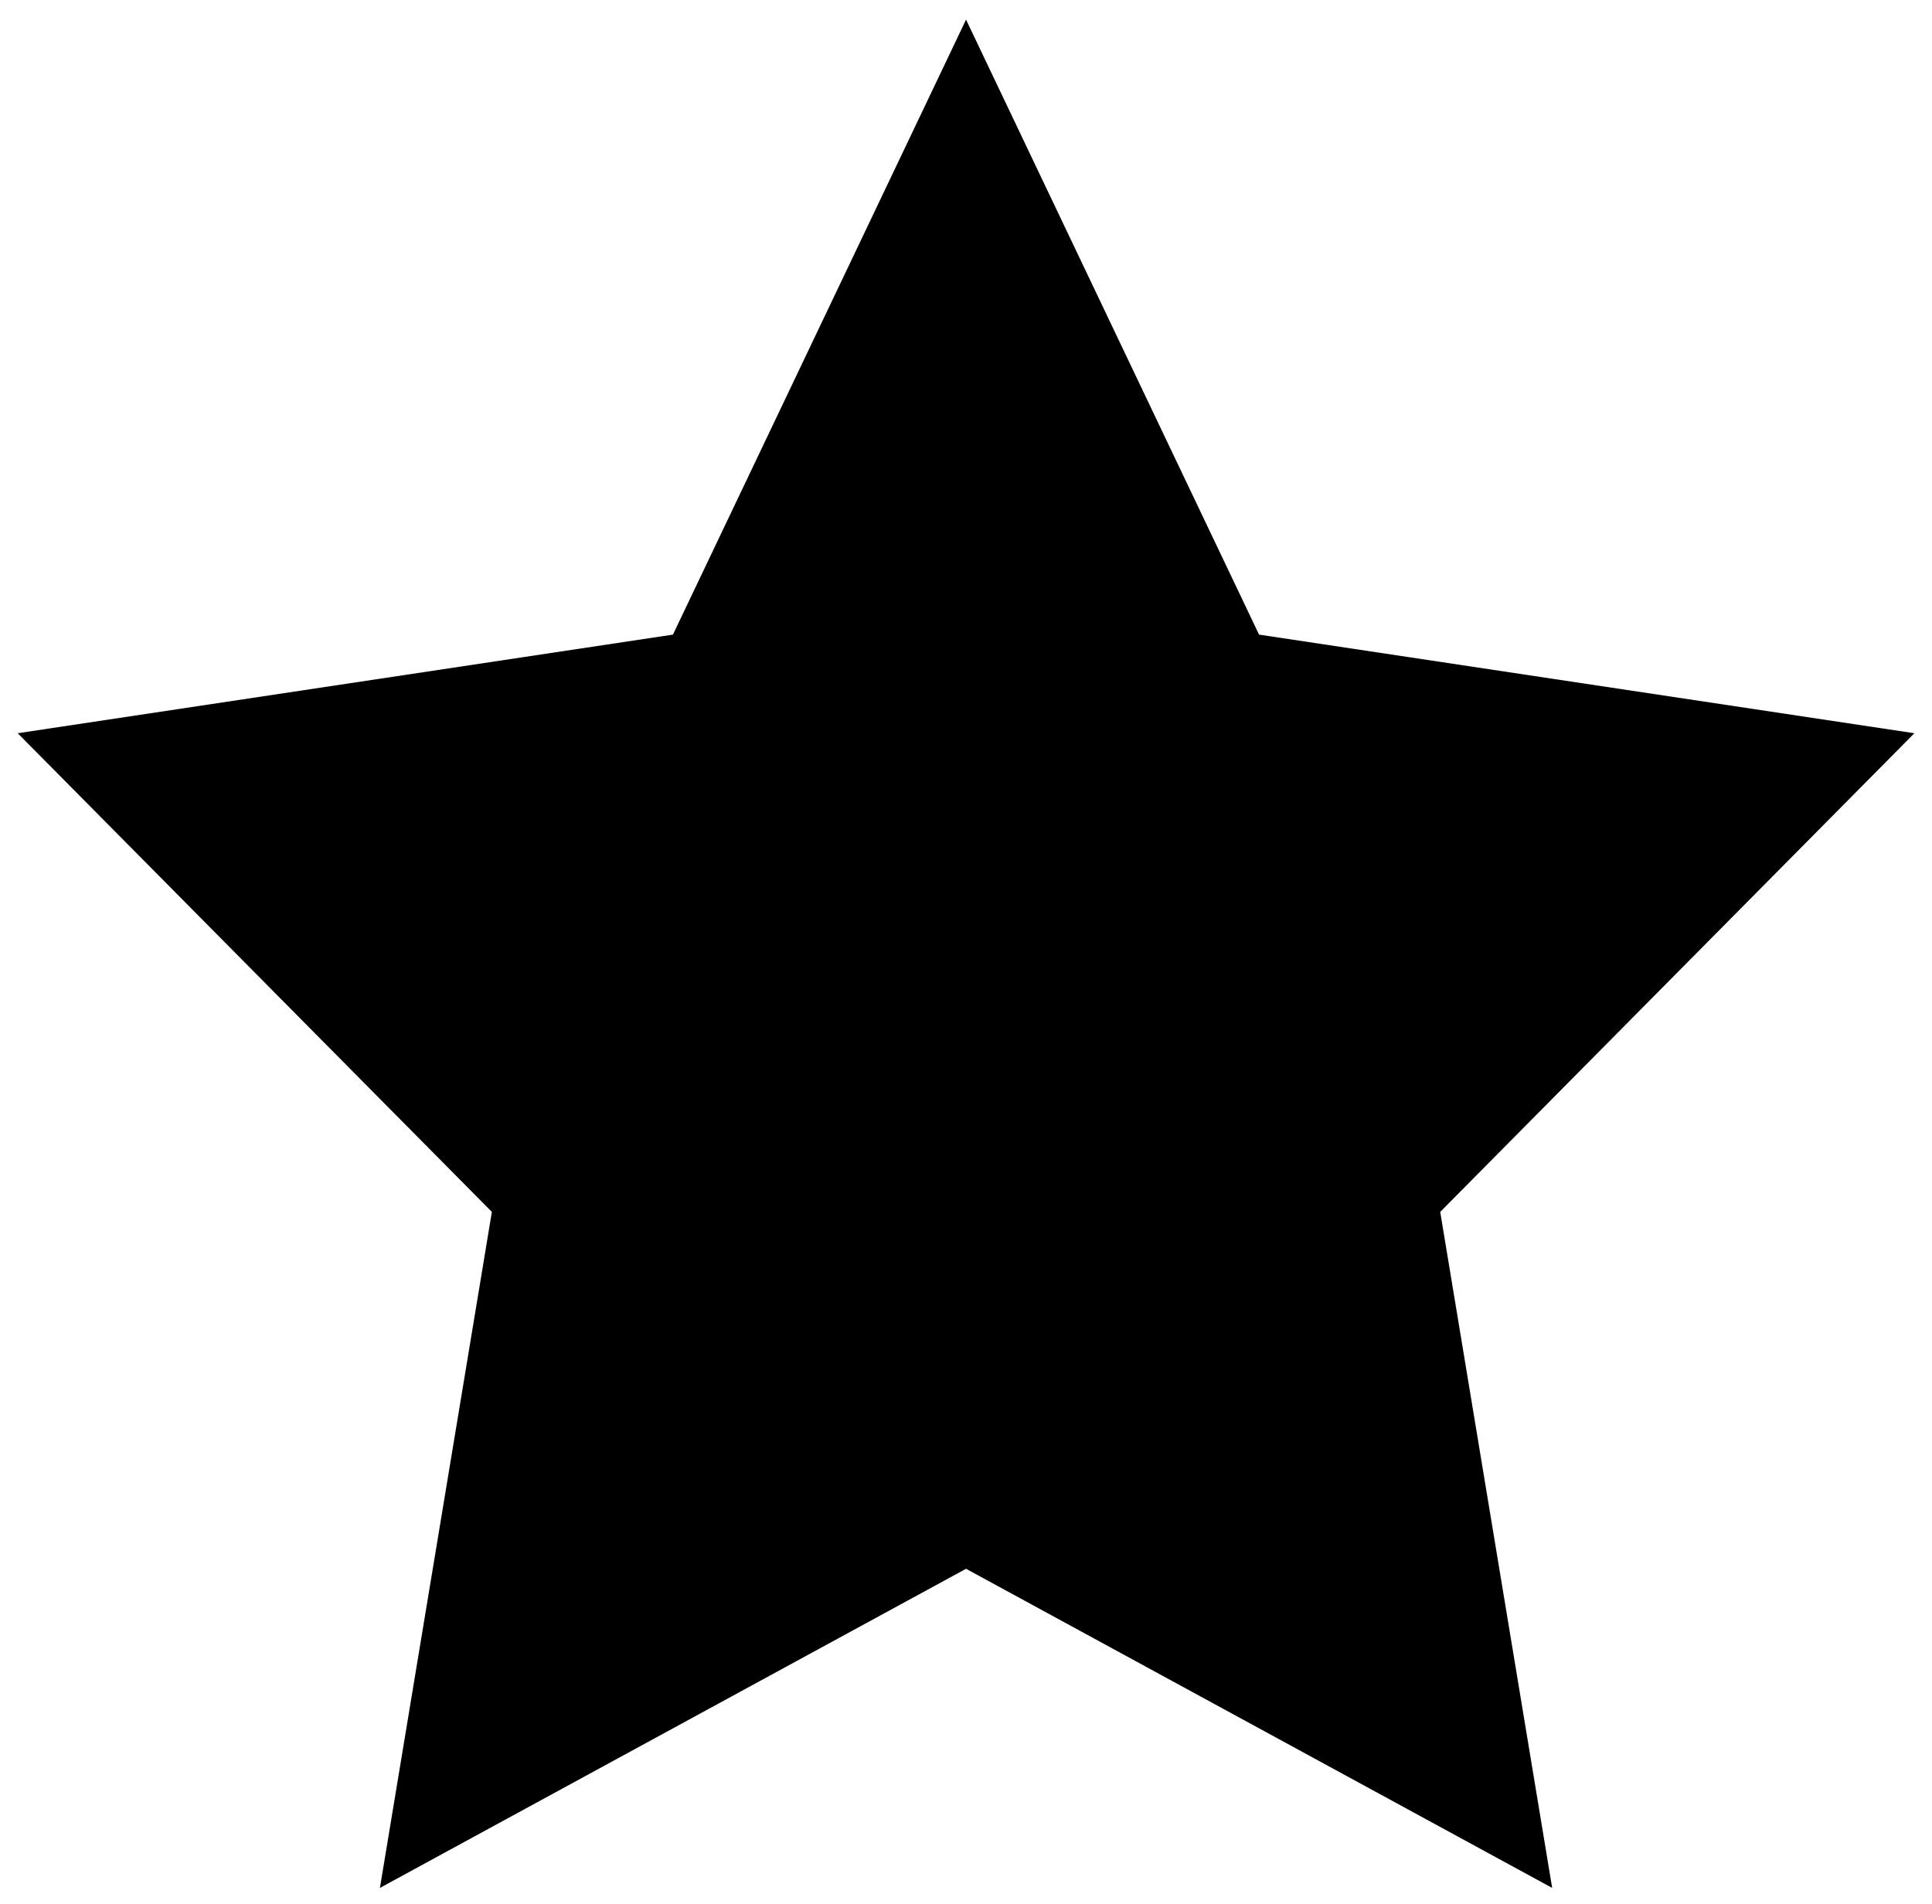
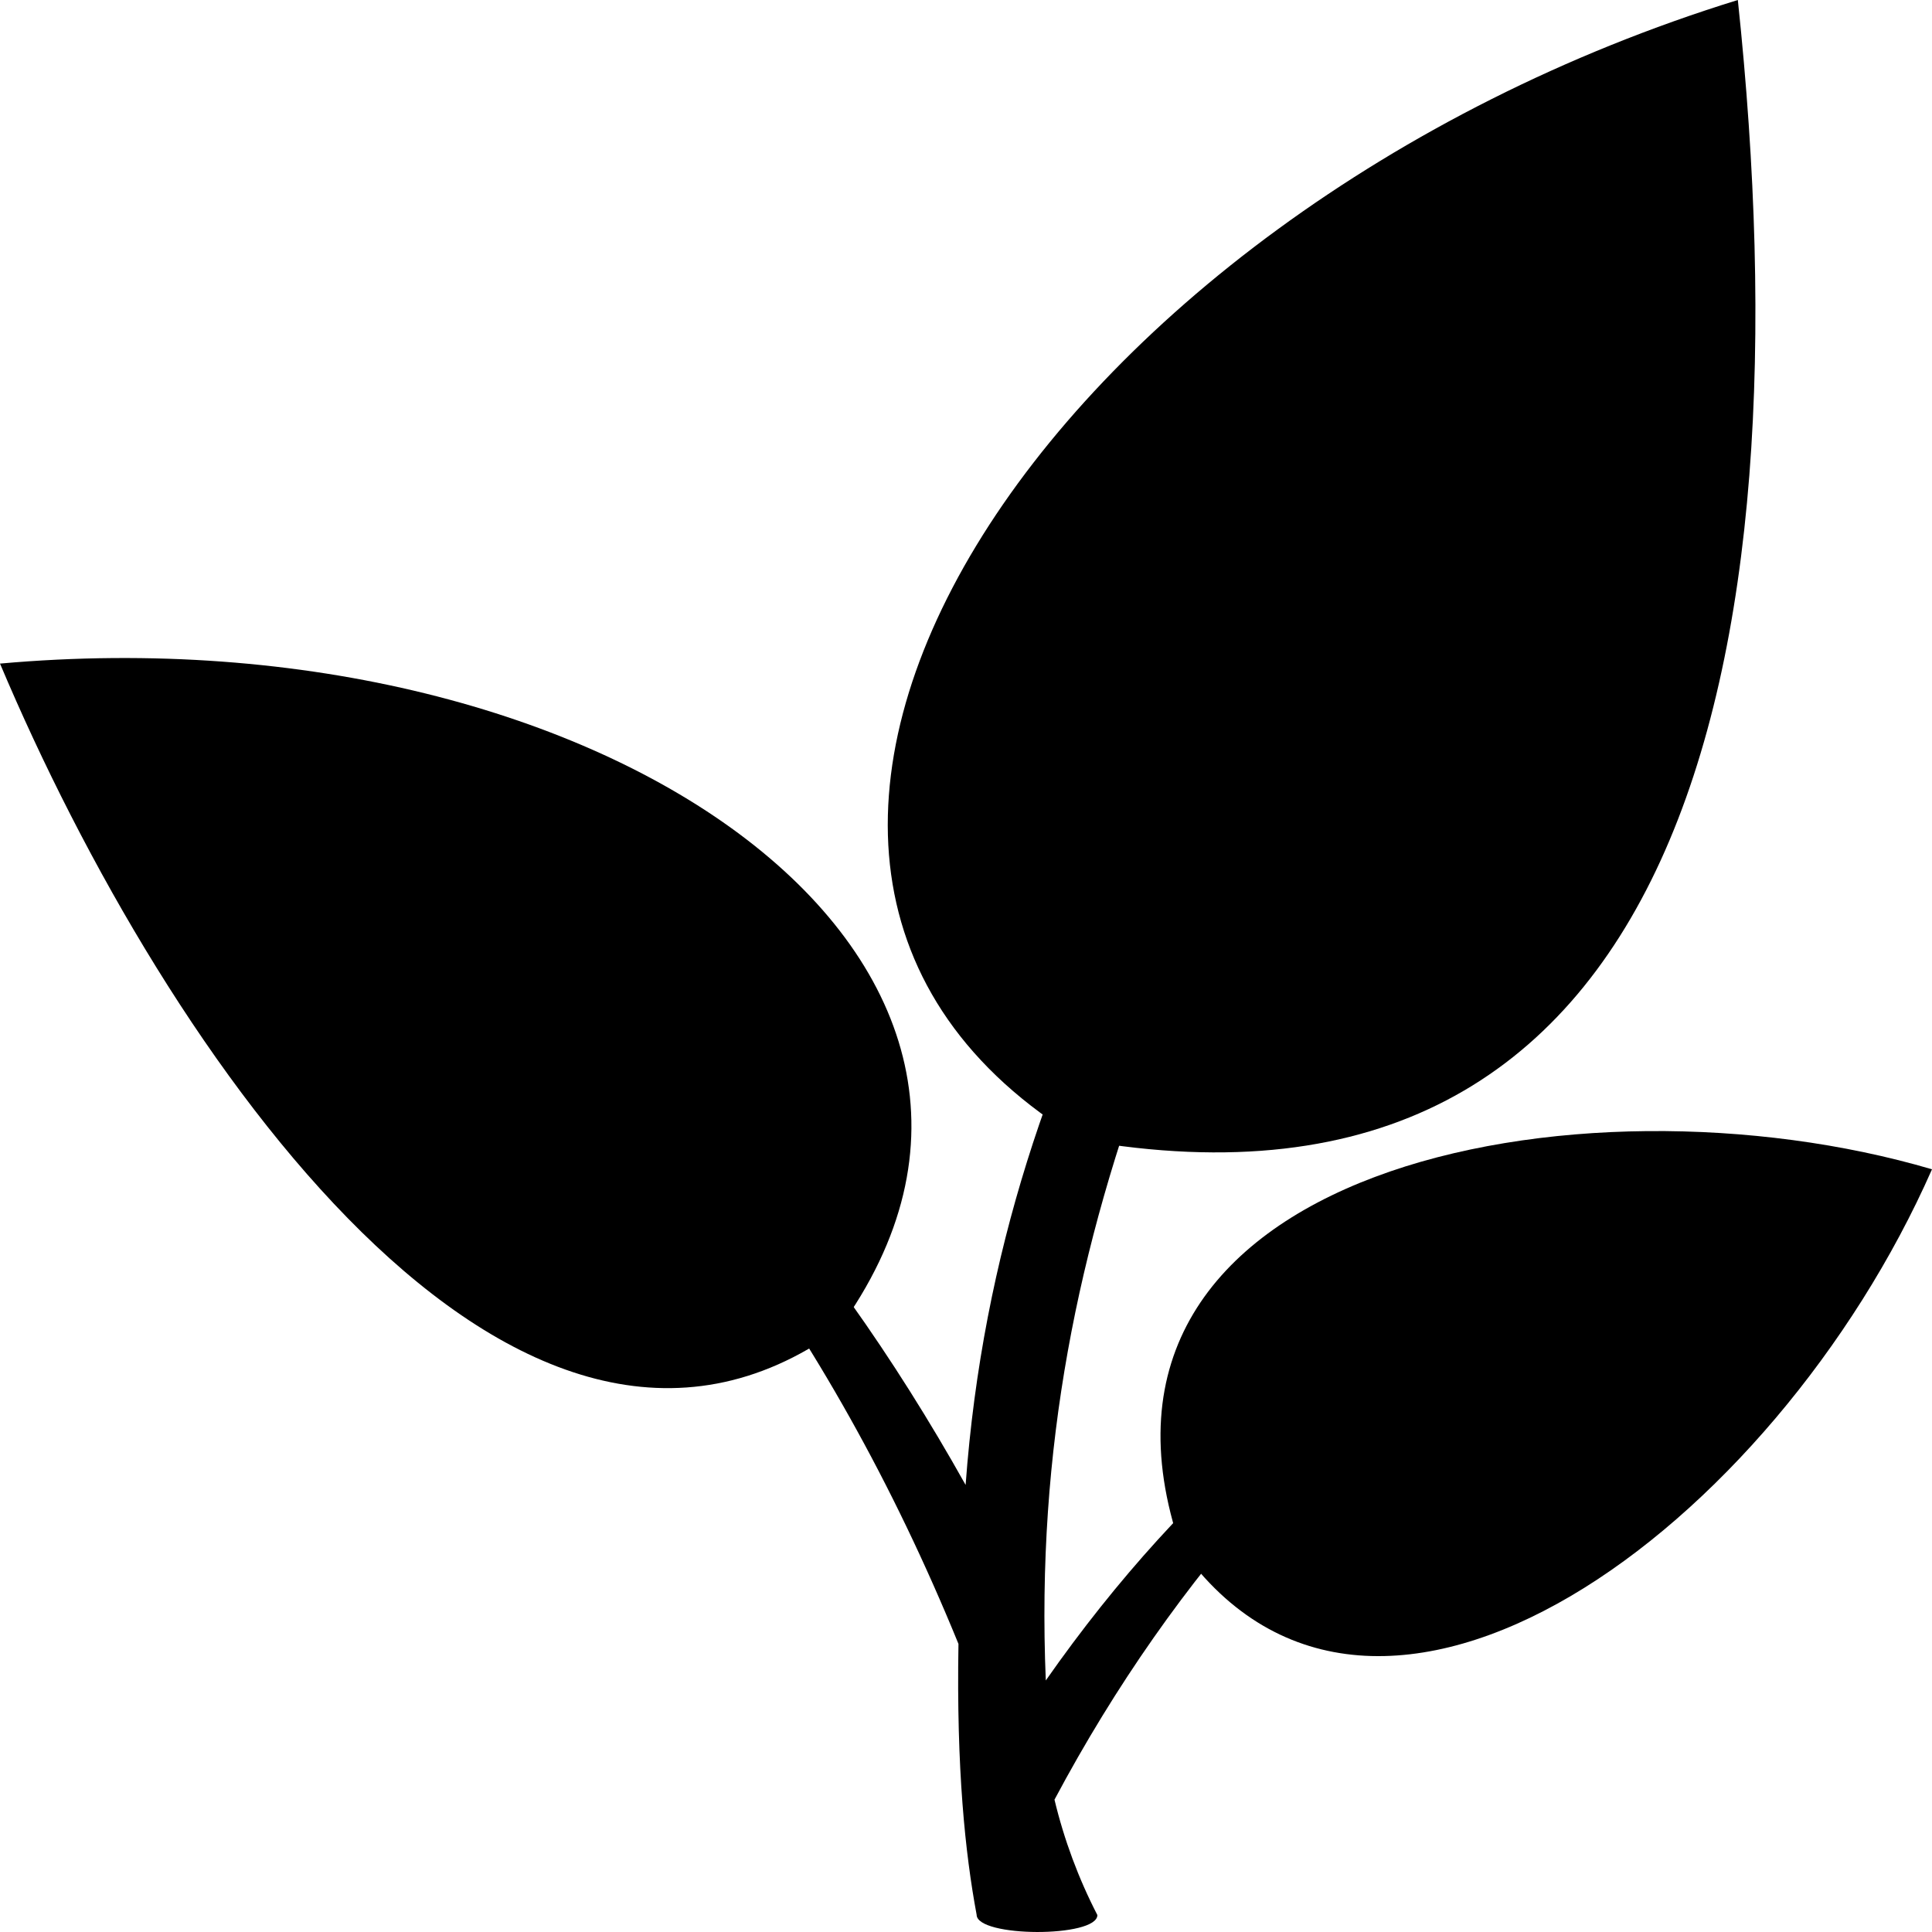
- <svg viewBox="0 0 229.19 225.84">
-   <polygon points="114.6 2.33 149.36 75.29 227.1 86.99 170.85 143.78 184.13 223.98 114.6 186.12 45.07 223.98 58.35 143.78 2.1 86.99 79.83 75.29 114.6 2.33" />
+ <svg viewBox="0 0 400 400">
+   <g class="light">
+     <path d="M359.8,0c14.68,138.66-12,257.82-136,236C128.1,178.34,216.3,44.35,359.8,0Z" />
+     <path d="M0,137.39c126.29-11.33,228.33,62.67,173.55,137.9C107.09,323.06,34.68,219.59,0,137.39Z" />
+     <path d="M244.52,320.57c-27.22-78.87,82.36-100,155.48-78.48C367.31,316.24,285,377.43,244.52,320.57Z" />
+   </g>
+   <path class="medium" d="M317.92,262.43c-36.65,14.88-71.79,43.16-101.4,85.49-4-95.9,34.55-167.49,88.46-263.6-47.51,60.75-98,126.84-105.06,223.12-29.68-53-68.08-96.64-115.22-122.16,48,39.09,86.44,88.23,113.74,155.07-.44,25.93,1.39,43.37,3.76,56.07,0,4.73,25,4.79,25,.07a105.81,105.81,0,0,1-8.88-23.89C243.58,325.19,277.42,288.68,317.92,262.43Z" />
</svg>
